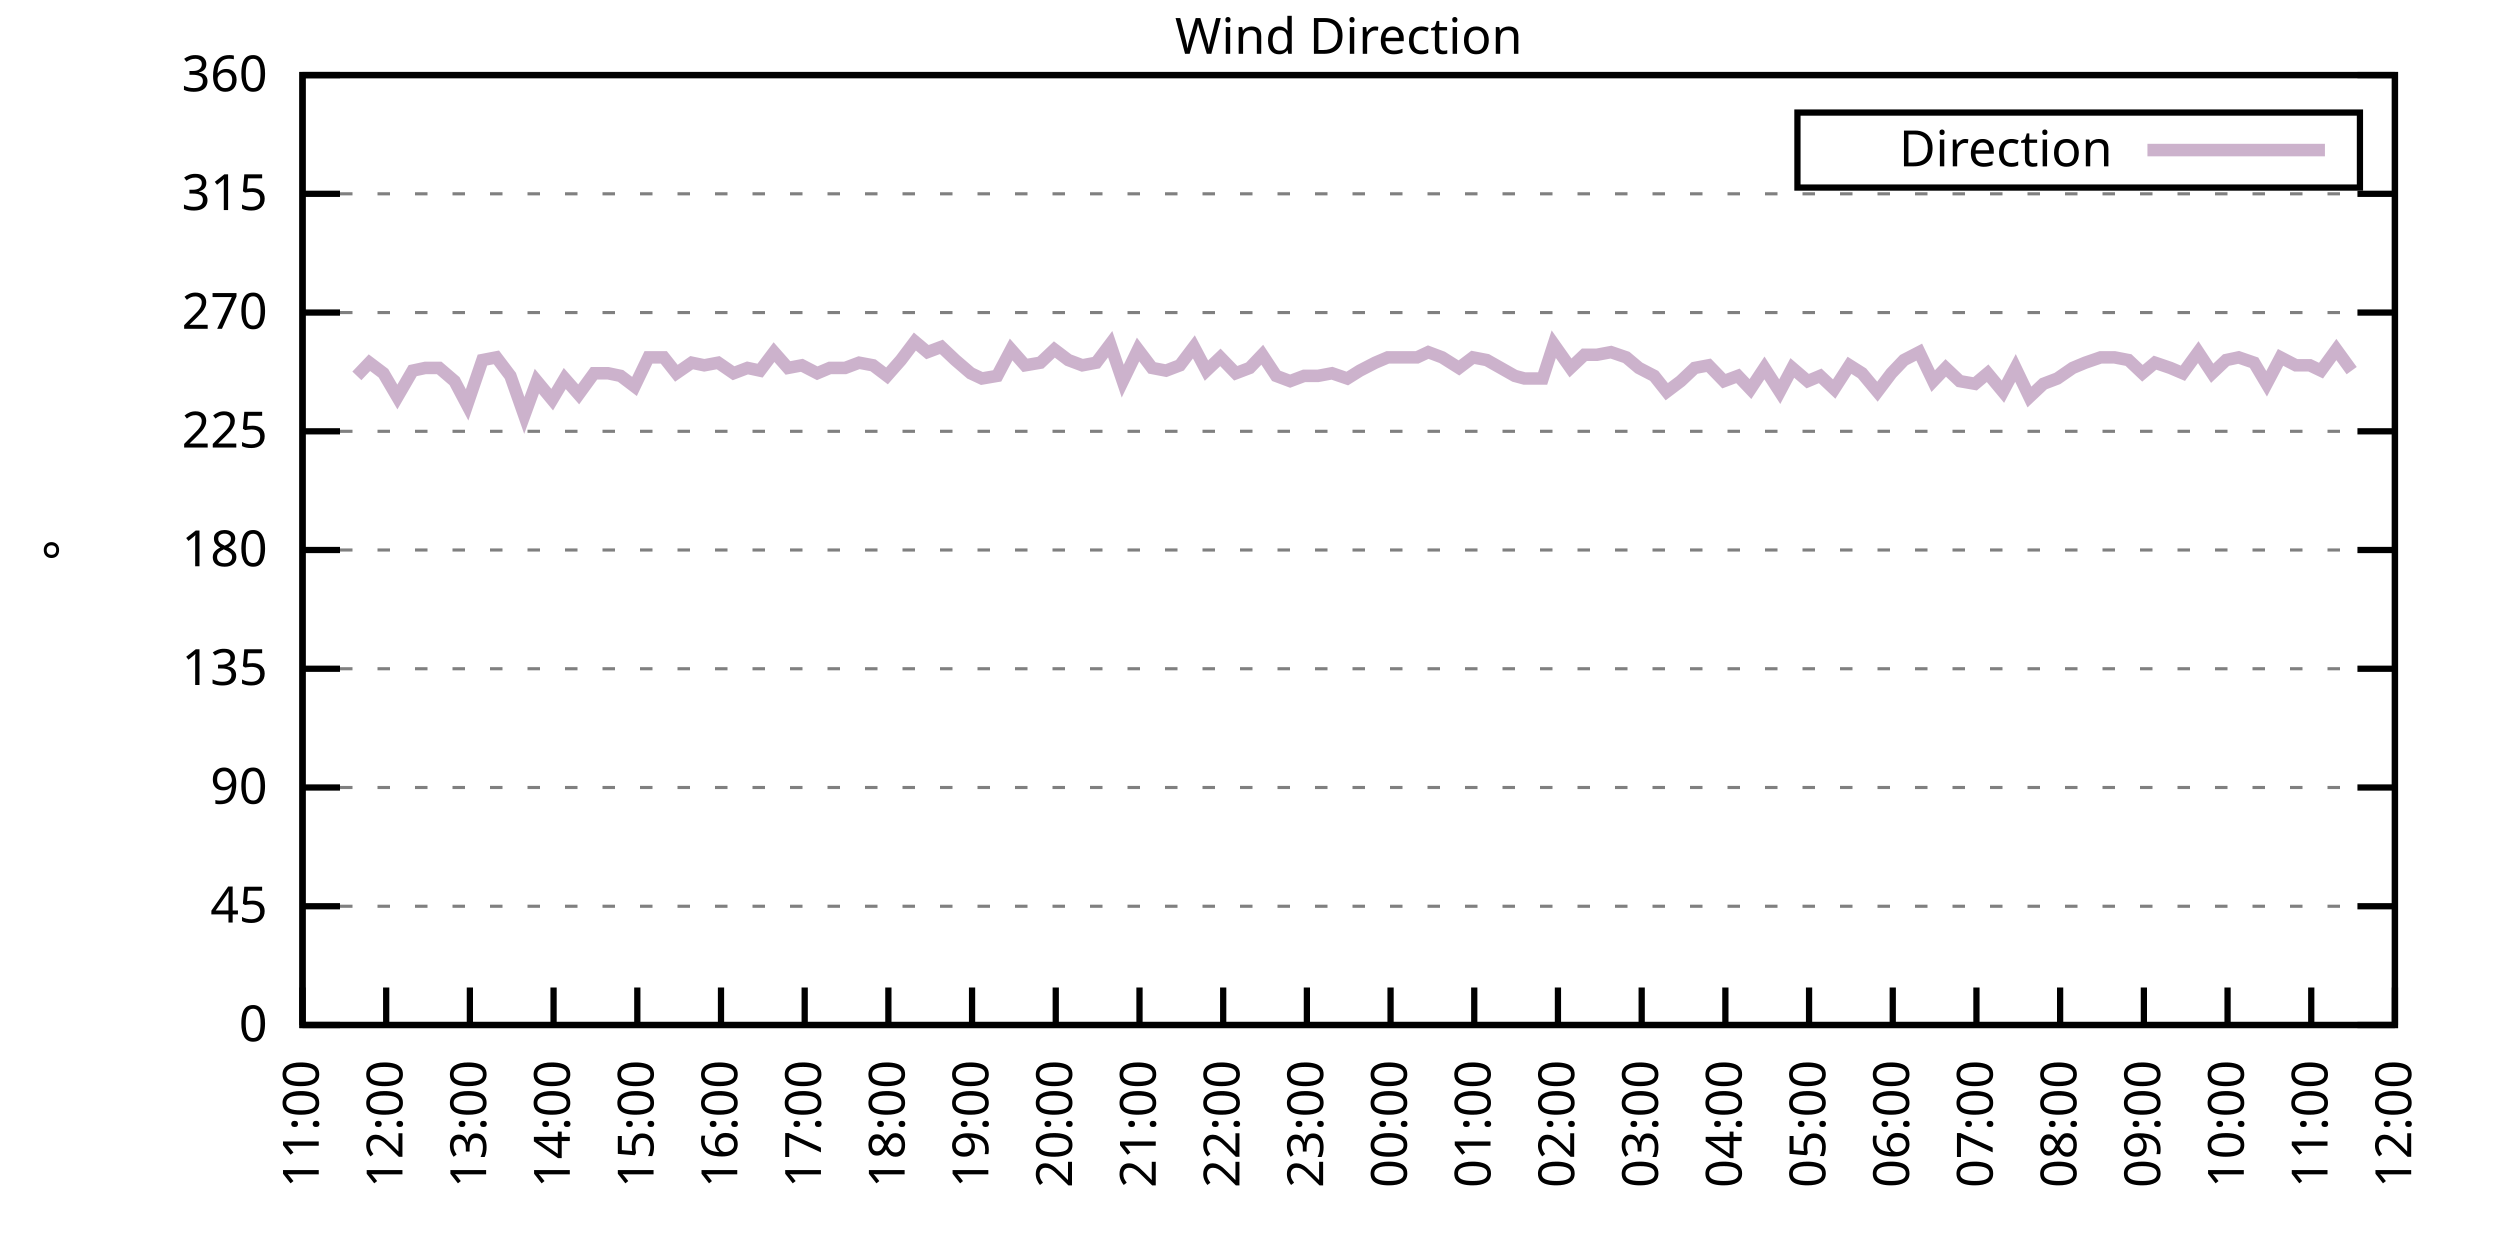
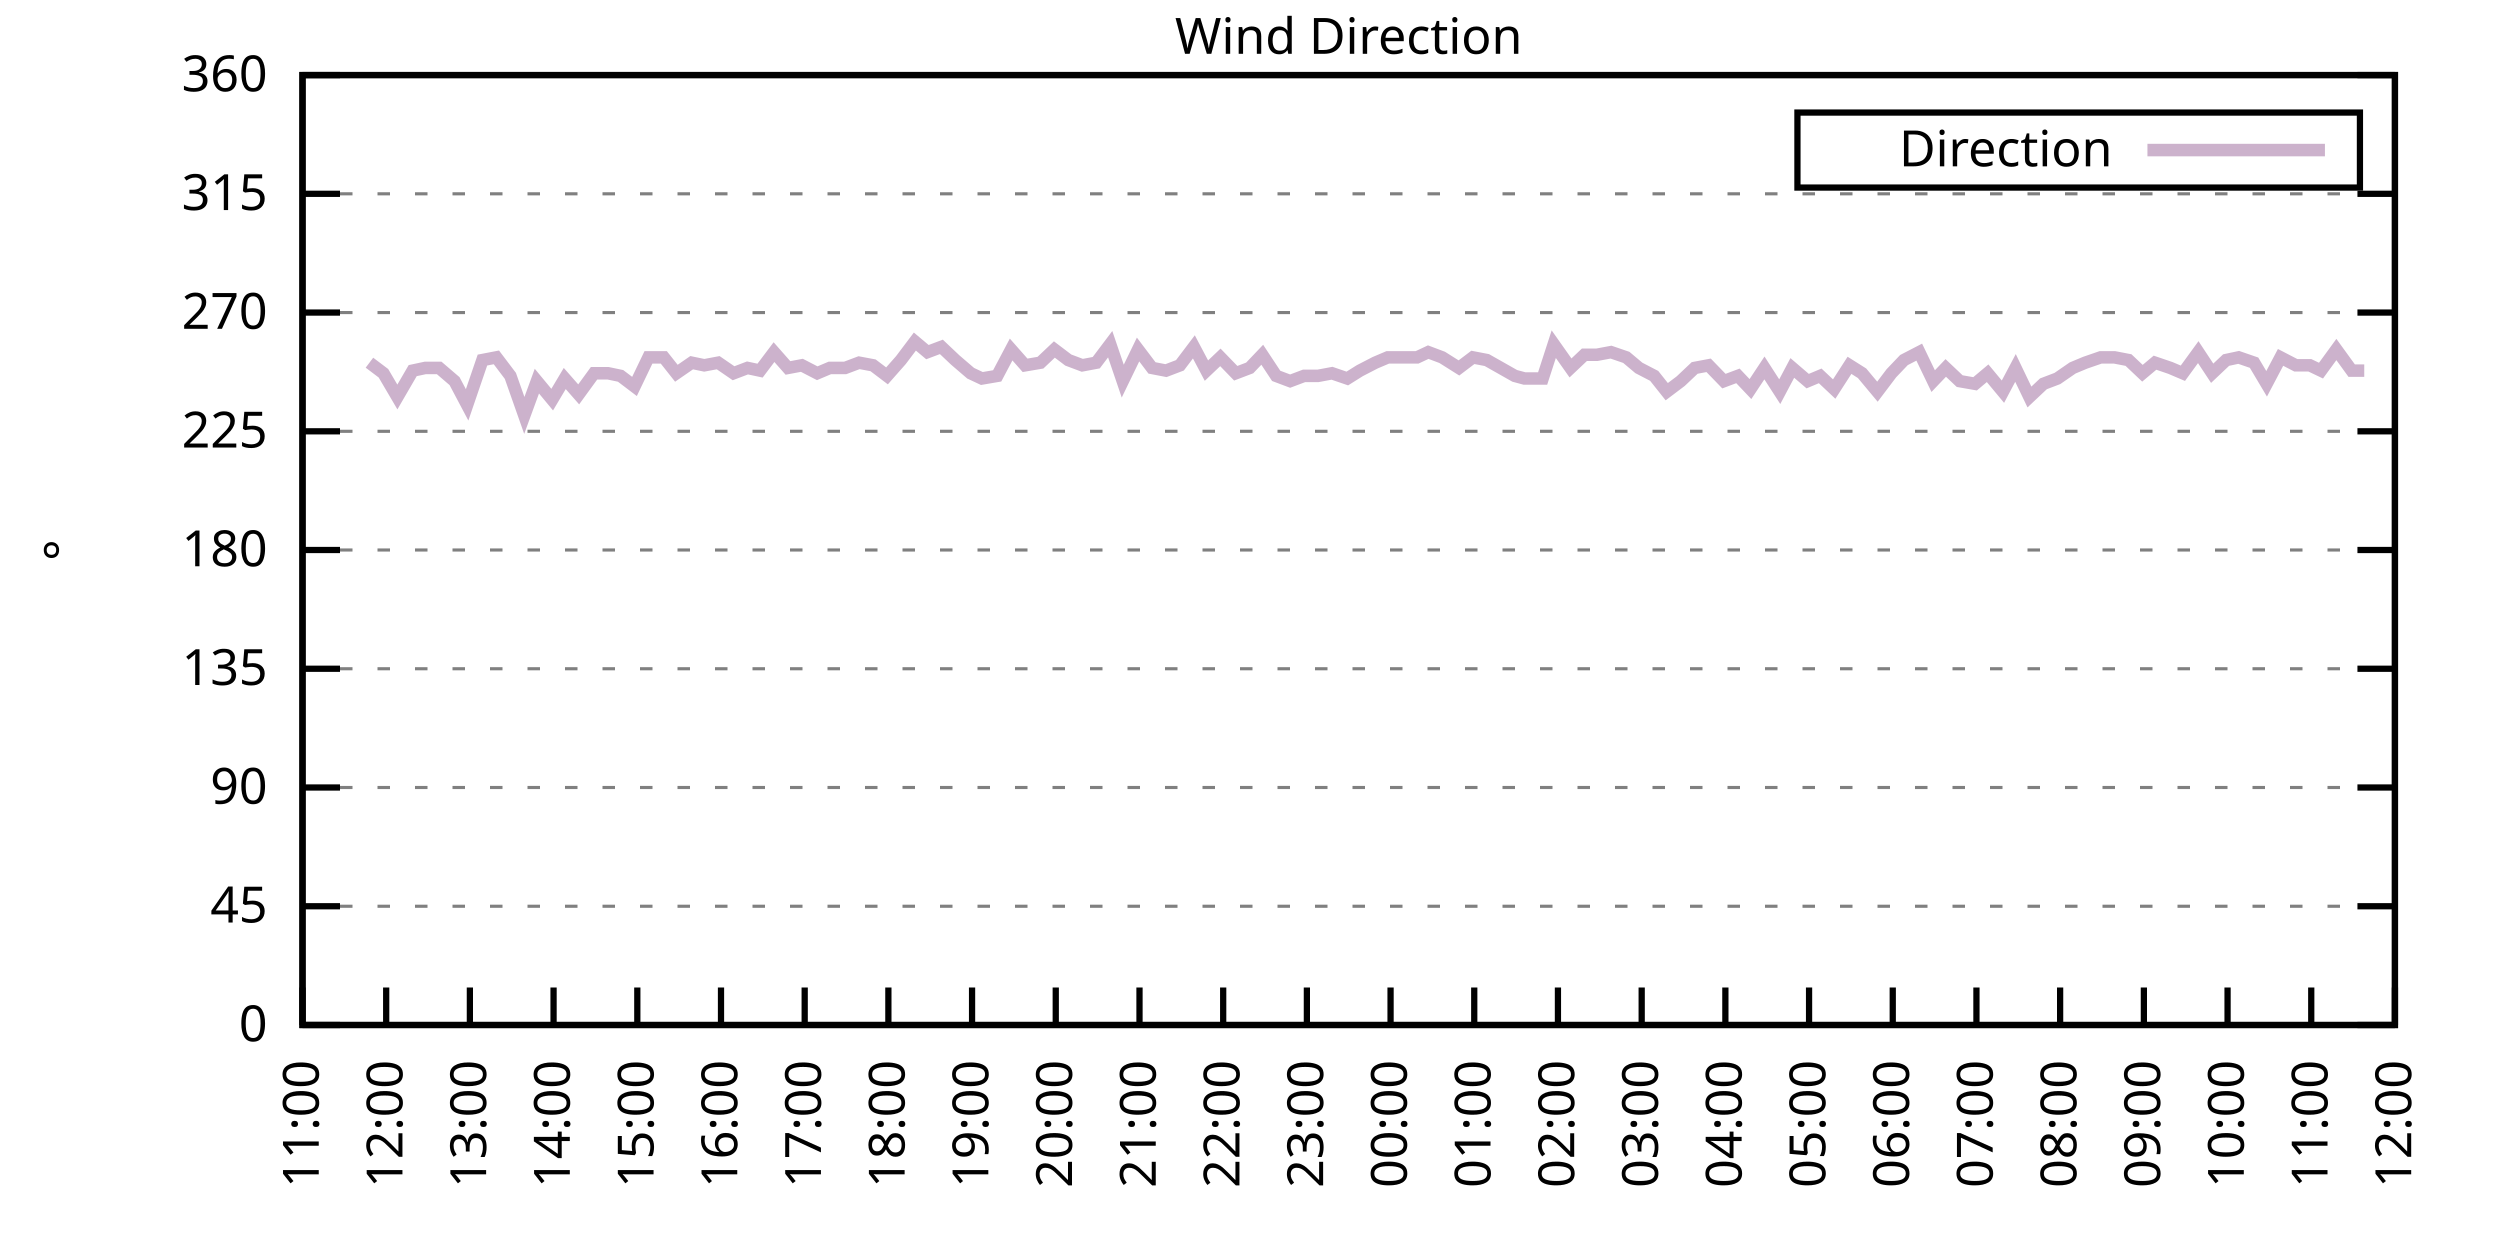
<svg xmlns="http://www.w3.org/2000/svg" xmlns:xlink="http://www.w3.org/1999/xlink" width="400" height="200" viewBox="0 0 400 200">
  <g id="gnuplot_canvas">
    <rect x="0" y="0" width="400" height="200" fill="none" />
    <defs>
      <circle id="gpDot" r="0.5" stroke-width="0.5" stroke="currentColor" />
      <path id="gpPt0" stroke-width="0.333" stroke="currentColor" d="M-1,0 h2 M0,-1 v2" />
      <path id="gpPt1" stroke-width="0.333" stroke="currentColor" d="M-1,-1 L1,1 M1,-1 L-1,1" />
      <path id="gpPt2" stroke-width="0.333" stroke="currentColor" d="M-1,0 L1,0 M0,-1 L0,1 M-1,-1 L1,1 M-1,1 L1,-1" />
      <rect id="gpPt3" stroke-width="0.333" stroke="currentColor" x="-1" y="-1" width="2" height="2" />
      <rect id="gpPt4" stroke-width="0.333" stroke="currentColor" fill="currentColor" x="-1" y="-1" width="2" height="2" />
      <circle id="gpPt5" stroke-width="0.333" stroke="currentColor" cx="0" cy="0" r="1" />
      <use xlink:href="#gpPt5" id="gpPt6" fill="currentColor" stroke="none" />
      <path id="gpPt7" stroke-width="0.333" stroke="currentColor" d="M0,-1.33 L-1.33,0.67 L1.33,0.67 z" />
      <use xlink:href="#gpPt7" id="gpPt8" fill="currentColor" stroke="none" />
      <use xlink:href="#gpPt7" id="gpPt9" stroke="currentColor" transform="rotate(180)" />
      <use xlink:href="#gpPt9" id="gpPt10" fill="currentColor" stroke="none" />
      <use xlink:href="#gpPt3" id="gpPt11" stroke="currentColor" transform="rotate(45)" />
      <use xlink:href="#gpPt11" id="gpPt12" fill="currentColor" stroke="none" />
      <path id="gpPt13" stroke-width="0.333" stroke="currentColor" d="M0,1.330 L1.265,0.411 L0.782,-1.067 L-0.782,-1.076 L-1.265,0.411 z" />
      <use xlink:href="#gpPt13" id="gpPt14" fill="currentColor" stroke="none" />
      <filter id="textbox" filterUnits="objectBoundingBox" x="0" y="0" height="1" width="1">
        <feFlood flood-color="white" flood-opacity="1" result="bgnd" />
        <feComposite in="SourceGraphic" in2="bgnd" operator="atop" />
      </filter>
      <filter id="greybox" filterUnits="objectBoundingBox" x="0" y="0" height="1" width="1">
        <feFlood flood-color="lightgrey" flood-opacity="1" result="grey" />
        <feComposite in="SourceGraphic" in2="grey" operator="atop" />
      </filter>
    </defs>
    <g fill="none" color="white" stroke="currentColor" stroke-width="1.00" stroke-linecap="butt" stroke-linejoin="miter">
</g>
    <g fill="none" color="black" stroke="currentColor" stroke-width="1.00" stroke-linecap="butt" stroke-linejoin="miter">
      <g stroke="none" shape-rendering="crispEdges">
        <polygon fill="rgb(255, 255, 255)" points="48.40,164.00 383.18,164.00 383.18,12.02 48.40,12.02 " />
      </g>
    </g>
    <g fill="none" color="black" stroke="currentColor" stroke-width="1.00" stroke-linecap="butt" stroke-linejoin="miter">
</g>
    <g fill="none" color="black" stroke="black" stroke-width="0.50" stroke-linecap="butt" stroke-linejoin="miter">
</g>
    <g fill="none" color="gray" stroke="currentColor" stroke-width="0.50" stroke-linecap="butt" stroke-linejoin="miter">
      <path stroke="gray" stroke-dasharray="2,4" class="gridline" d="M48.40,164.00 L383.19,164.00  " />
    </g>
    <g fill="none" color="gray" stroke="gray" stroke-width="1.00" stroke-linecap="butt" stroke-linejoin="miter">
</g>
    <g fill="none" color="black" stroke="currentColor" stroke-width="1.00" stroke-linecap="butt" stroke-linejoin="miter">
      <path stroke="black" d="M48.40,164.00 L54.40,164.00 M383.19,164.00 L377.19,164.00  " />
      <g transform="translate(42.80,166.60)" stroke="none" fill="black" font-family="Sans" font-size="8.00" text-anchor="end">
        <text>
          <tspan font-family="Sans"> 0</tspan>
        </text>
      </g>
    </g>
    <g fill="none" color="black" stroke="currentColor" stroke-width="1.00" stroke-linecap="butt" stroke-linejoin="miter">
</g>
    <g fill="none" color="black" stroke="black" stroke-width="0.50" stroke-linecap="butt" stroke-linejoin="miter">
</g>
    <g fill="none" color="gray" stroke="currentColor" stroke-width="0.50" stroke-linecap="butt" stroke-linejoin="miter">
      <path stroke="gray" stroke-dasharray="2,4" class="gridline" d="M48.40,145.00 L383.19,145.00  " />
    </g>
    <g fill="none" color="gray" stroke="gray" stroke-width="1.00" stroke-linecap="butt" stroke-linejoin="miter">
</g>
    <g fill="none" color="black" stroke="currentColor" stroke-width="1.00" stroke-linecap="butt" stroke-linejoin="miter">
      <path stroke="black" d="M48.40,145.00 L54.40,145.00 M383.19,145.00 L377.19,145.00  " />
      <g transform="translate(42.80,147.60)" stroke="none" fill="black" font-family="Sans" font-size="8.00" text-anchor="end">
        <text>
          <tspan font-family="Sans"> 45</tspan>
        </text>
      </g>
    </g>
    <g fill="none" color="black" stroke="currentColor" stroke-width="1.00" stroke-linecap="butt" stroke-linejoin="miter">
</g>
    <g fill="none" color="black" stroke="black" stroke-width="0.50" stroke-linecap="butt" stroke-linejoin="miter">
</g>
    <g fill="none" color="gray" stroke="currentColor" stroke-width="0.50" stroke-linecap="butt" stroke-linejoin="miter">
      <path stroke="gray" stroke-dasharray="2,4" class="gridline" d="M48.40,126.00 L383.19,126.00  " />
    </g>
    <g fill="none" color="gray" stroke="gray" stroke-width="1.00" stroke-linecap="butt" stroke-linejoin="miter">
</g>
    <g fill="none" color="black" stroke="currentColor" stroke-width="1.00" stroke-linecap="butt" stroke-linejoin="miter">
      <path stroke="black" d="M48.40,126.00 L54.40,126.00 M383.19,126.00 L377.19,126.00  " />
      <g transform="translate(42.80,128.60)" stroke="none" fill="black" font-family="Sans" font-size="8.00" text-anchor="end">
        <text>
          <tspan font-family="Sans"> 90</tspan>
        </text>
      </g>
    </g>
    <g fill="none" color="black" stroke="currentColor" stroke-width="1.00" stroke-linecap="butt" stroke-linejoin="miter">
</g>
    <g fill="none" color="black" stroke="black" stroke-width="0.50" stroke-linecap="butt" stroke-linejoin="miter">
</g>
    <g fill="none" color="gray" stroke="currentColor" stroke-width="0.50" stroke-linecap="butt" stroke-linejoin="miter">
      <path stroke="gray" stroke-dasharray="2,4" class="gridline" d="M48.40,107.00 L383.19,107.00  " />
    </g>
    <g fill="none" color="gray" stroke="gray" stroke-width="1.00" stroke-linecap="butt" stroke-linejoin="miter">
</g>
    <g fill="none" color="black" stroke="currentColor" stroke-width="1.00" stroke-linecap="butt" stroke-linejoin="miter">
      <path stroke="black" d="M48.40,107.00 L54.40,107.00 M383.19,107.00 L377.19,107.00  " />
      <g transform="translate(42.80,109.60)" stroke="none" fill="black" font-family="Sans" font-size="8.00" text-anchor="end">
        <text>
          <tspan font-family="Sans"> 135</tspan>
        </text>
      </g>
    </g>
    <g fill="none" color="black" stroke="currentColor" stroke-width="1.00" stroke-linecap="butt" stroke-linejoin="miter">
</g>
    <g fill="none" color="black" stroke="black" stroke-width="0.50" stroke-linecap="butt" stroke-linejoin="miter">
</g>
    <g fill="none" color="gray" stroke="currentColor" stroke-width="0.50" stroke-linecap="butt" stroke-linejoin="miter">
      <path stroke="gray" stroke-dasharray="2,4" class="gridline" d="M48.40,88.00 L383.19,88.00  " />
    </g>
    <g fill="none" color="gray" stroke="gray" stroke-width="1.00" stroke-linecap="butt" stroke-linejoin="miter">
</g>
    <g fill="none" color="black" stroke="currentColor" stroke-width="1.00" stroke-linecap="butt" stroke-linejoin="miter">
      <path stroke="black" d="M48.40,88.00 L54.40,88.00 M383.19,88.00 L377.19,88.00  " />
      <g transform="translate(42.80,90.60)" stroke="none" fill="black" font-family="Sans" font-size="8.00" text-anchor="end">
        <text>
          <tspan font-family="Sans"> 180</tspan>
        </text>
      </g>
    </g>
    <g fill="none" color="black" stroke="currentColor" stroke-width="1.00" stroke-linecap="butt" stroke-linejoin="miter">
</g>
    <g fill="none" color="black" stroke="black" stroke-width="0.50" stroke-linecap="butt" stroke-linejoin="miter">
</g>
    <g fill="none" color="gray" stroke="currentColor" stroke-width="0.50" stroke-linecap="butt" stroke-linejoin="miter">
      <path stroke="gray" stroke-dasharray="2,4" class="gridline" d="M48.40,69.01 L383.19,69.01  " />
    </g>
    <g fill="none" color="gray" stroke="gray" stroke-width="1.00" stroke-linecap="butt" stroke-linejoin="miter">
</g>
    <g fill="none" color="black" stroke="currentColor" stroke-width="1.00" stroke-linecap="butt" stroke-linejoin="miter">
      <path stroke="black" d="M48.40,69.01 L54.40,69.01 M383.19,69.01 L377.19,69.01  " />
      <g transform="translate(42.80,71.61)" stroke="none" fill="black" font-family="Sans" font-size="8.00" text-anchor="end">
        <text>
          <tspan font-family="Sans"> 225</tspan>
        </text>
      </g>
    </g>
    <g fill="none" color="black" stroke="currentColor" stroke-width="1.00" stroke-linecap="butt" stroke-linejoin="miter">
</g>
    <g fill="none" color="black" stroke="black" stroke-width="0.50" stroke-linecap="butt" stroke-linejoin="miter">
</g>
    <g fill="none" color="gray" stroke="currentColor" stroke-width="0.50" stroke-linecap="butt" stroke-linejoin="miter">
      <path stroke="gray" stroke-dasharray="2,4" class="gridline" d="M48.40,50.01 L383.19,50.01  " />
    </g>
    <g fill="none" color="gray" stroke="gray" stroke-width="1.00" stroke-linecap="butt" stroke-linejoin="miter">
</g>
    <g fill="none" color="black" stroke="currentColor" stroke-width="1.00" stroke-linecap="butt" stroke-linejoin="miter">
      <path stroke="black" d="M48.40,50.01 L54.40,50.01 M383.19,50.01 L377.19,50.01  " />
      <g transform="translate(42.80,52.61)" stroke="none" fill="black" font-family="Sans" font-size="8.00" text-anchor="end">
        <text>
          <tspan font-family="Sans"> 270</tspan>
        </text>
      </g>
    </g>
    <g fill="none" color="black" stroke="currentColor" stroke-width="1.00" stroke-linecap="butt" stroke-linejoin="miter">
</g>
    <g fill="none" color="black" stroke="black" stroke-width="0.50" stroke-linecap="butt" stroke-linejoin="miter">
</g>
    <g fill="none" color="gray" stroke="currentColor" stroke-width="0.50" stroke-linecap="butt" stroke-linejoin="miter">
      <path stroke="gray" stroke-dasharray="2,4" class="gridline" d="M48.40,31.01 L383.19,31.01  " />
    </g>
    <g fill="none" color="gray" stroke="gray" stroke-width="1.00" stroke-linecap="butt" stroke-linejoin="miter">
</g>
    <g fill="none" color="black" stroke="currentColor" stroke-width="1.00" stroke-linecap="butt" stroke-linejoin="miter">
      <path stroke="black" d="M48.40,31.01 L54.40,31.01 M383.19,31.01 L377.19,31.01  " />
      <g transform="translate(42.80,33.61)" stroke="none" fill="black" font-family="Sans" font-size="8.00" text-anchor="end">
        <text>
          <tspan font-family="Sans"> 315</tspan>
        </text>
      </g>
    </g>
    <g fill="none" color="black" stroke="currentColor" stroke-width="1.00" stroke-linecap="butt" stroke-linejoin="miter">
</g>
    <g fill="none" color="black" stroke="black" stroke-width="0.50" stroke-linecap="butt" stroke-linejoin="miter">
</g>
    <g fill="none" color="gray" stroke="currentColor" stroke-width="0.50" stroke-linecap="butt" stroke-linejoin="miter">
      <path stroke="gray" stroke-dasharray="2,4" class="gridline" d="M48.40,12.01 L383.19,12.01  " />
    </g>
    <g fill="none" color="gray" stroke="gray" stroke-width="1.00" stroke-linecap="butt" stroke-linejoin="miter">
</g>
    <g fill="none" color="black" stroke="currentColor" stroke-width="1.00" stroke-linecap="butt" stroke-linejoin="miter">
      <path stroke="black" d="M48.40,12.01 L54.40,12.01 M383.19,12.01 L377.19,12.01  " />
      <g transform="translate(42.80,14.61)" stroke="none" fill="black" font-family="Sans" font-size="8.00" text-anchor="end">
        <text>
          <tspan font-family="Sans"> 360</tspan>
        </text>
      </g>
    </g>
    <g fill="none" color="black" stroke="currentColor" stroke-width="1.00" stroke-linecap="butt" stroke-linejoin="miter">
      <path stroke="black" d="M48.40,164.00 L48.40,158.00  " />
      <g transform="translate(51.00,169.60) rotate(270.00)" stroke="none" fill="black" font-family="Sans" font-size="8.00" text-anchor="end">
        <text>
          <tspan font-family="Sans">11:00</tspan>
        </text>
      </g>
    </g>
    <g fill="none" color="black" stroke="currentColor" stroke-width="1.00" stroke-linecap="butt" stroke-linejoin="miter">
      <path stroke="black" d="M61.79,164.00 L61.79,158.00  " />
      <g transform="translate(64.39,169.60) rotate(270.00)" stroke="none" fill="black" font-family="Sans" font-size="8.00" text-anchor="end">
        <text>
          <tspan font-family="Sans">12:00</tspan>
        </text>
      </g>
    </g>
    <g fill="none" color="black" stroke="currentColor" stroke-width="1.00" stroke-linecap="butt" stroke-linejoin="miter">
      <path stroke="black" d="M75.18,164.00 L75.18,158.00  " />
      <g transform="translate(77.78,169.60) rotate(270.00)" stroke="none" fill="black" font-family="Sans" font-size="8.00" text-anchor="end">
        <text>
          <tspan font-family="Sans">13:00</tspan>
        </text>
      </g>
    </g>
    <g fill="none" color="black" stroke="currentColor" stroke-width="1.00" stroke-linecap="butt" stroke-linejoin="miter">
      <path stroke="black" d="M88.57,164.00 L88.57,158.00  " />
      <g transform="translate(91.17,169.60) rotate(270.00)" stroke="none" fill="black" font-family="Sans" font-size="8.00" text-anchor="end">
        <text>
          <tspan font-family="Sans">14:00</tspan>
        </text>
      </g>
    </g>
    <g fill="none" color="black" stroke="currentColor" stroke-width="1.00" stroke-linecap="butt" stroke-linejoin="miter">
      <path stroke="black" d="M101.97,164.00 L101.97,158.00  " />
      <g transform="translate(104.57,169.60) rotate(270.00)" stroke="none" fill="black" font-family="Sans" font-size="8.00" text-anchor="end">
        <text>
          <tspan font-family="Sans">15:00</tspan>
        </text>
      </g>
    </g>
    <g fill="none" color="black" stroke="currentColor" stroke-width="1.00" stroke-linecap="butt" stroke-linejoin="miter">
      <path stroke="black" d="M115.36,164.00 L115.36,158.00  " />
      <g transform="translate(117.96,169.60) rotate(270.00)" stroke="none" fill="black" font-family="Sans" font-size="8.00" text-anchor="end">
        <text>
          <tspan font-family="Sans">16:00</tspan>
        </text>
      </g>
    </g>
    <g fill="none" color="black" stroke="currentColor" stroke-width="1.00" stroke-linecap="butt" stroke-linejoin="miter">
      <path stroke="black" d="M128.75,164.00 L128.75,158.00  " />
      <g transform="translate(131.35,169.60) rotate(270.00)" stroke="none" fill="black" font-family="Sans" font-size="8.00" text-anchor="end">
        <text>
          <tspan font-family="Sans">17:00</tspan>
        </text>
      </g>
    </g>
    <g fill="none" color="black" stroke="currentColor" stroke-width="1.00" stroke-linecap="butt" stroke-linejoin="miter">
      <path stroke="black" d="M142.14,164.00 L142.14,158.00  " />
      <g transform="translate(144.74,169.60) rotate(270.00)" stroke="none" fill="black" font-family="Sans" font-size="8.00" text-anchor="end">
        <text>
          <tspan font-family="Sans">18:00</tspan>
        </text>
      </g>
    </g>
    <g fill="none" color="black" stroke="currentColor" stroke-width="1.00" stroke-linecap="butt" stroke-linejoin="miter">
      <path stroke="black" d="M155.53,164.00 L155.53,158.00  " />
      <g transform="translate(158.13,169.60) rotate(270.00)" stroke="none" fill="black" font-family="Sans" font-size="8.00" text-anchor="end">
        <text>
          <tspan font-family="Sans">19:00</tspan>
        </text>
      </g>
    </g>
    <g fill="none" color="black" stroke="currentColor" stroke-width="1.00" stroke-linecap="butt" stroke-linejoin="miter">
      <path stroke="black" d="M168.92,164.00 L168.92,158.00  " />
      <g transform="translate(171.52,169.60) rotate(270.00)" stroke="none" fill="black" font-family="Sans" font-size="8.00" text-anchor="end">
        <text>
          <tspan font-family="Sans">20:00</tspan>
        </text>
      </g>
    </g>
    <g fill="none" color="black" stroke="currentColor" stroke-width="1.00" stroke-linecap="butt" stroke-linejoin="miter">
      <path stroke="black" d="M182.32,164.00 L182.32,158.00  " />
      <g transform="translate(184.92,169.60) rotate(270.00)" stroke="none" fill="black" font-family="Sans" font-size="8.00" text-anchor="end">
        <text>
          <tspan font-family="Sans">21:00</tspan>
        </text>
      </g>
    </g>
    <g fill="none" color="black" stroke="currentColor" stroke-width="1.00" stroke-linecap="butt" stroke-linejoin="miter">
      <path stroke="black" d="M195.71,164.00 L195.71,158.00  " />
      <g transform="translate(198.31,169.60) rotate(270.00)" stroke="none" fill="black" font-family="Sans" font-size="8.00" text-anchor="end">
        <text>
          <tspan font-family="Sans">22:00</tspan>
        </text>
      </g>
    </g>
    <g fill="none" color="black" stroke="currentColor" stroke-width="1.00" stroke-linecap="butt" stroke-linejoin="miter">
      <path stroke="black" d="M209.10,164.00 L209.10,158.00  " />
      <g transform="translate(211.70,169.60) rotate(270.00)" stroke="none" fill="black" font-family="Sans" font-size="8.00" text-anchor="end">
        <text>
          <tspan font-family="Sans">23:00</tspan>
        </text>
      </g>
    </g>
    <g fill="none" color="black" stroke="currentColor" stroke-width="1.00" stroke-linecap="butt" stroke-linejoin="miter">
      <path stroke="black" d="M222.49,164.00 L222.49,158.00  " />
      <g transform="translate(225.09,169.60) rotate(270.00)" stroke="none" fill="black" font-family="Sans" font-size="8.00" text-anchor="end">
        <text>
          <tspan font-family="Sans">00:00</tspan>
        </text>
      </g>
    </g>
    <g fill="none" color="black" stroke="currentColor" stroke-width="1.00" stroke-linecap="butt" stroke-linejoin="miter">
      <path stroke="black" d="M235.88,164.00 L235.88,158.00  " />
      <g transform="translate(238.48,169.60) rotate(270.00)" stroke="none" fill="black" font-family="Sans" font-size="8.00" text-anchor="end">
        <text>
          <tspan font-family="Sans">01:00</tspan>
        </text>
      </g>
    </g>
    <g fill="none" color="black" stroke="currentColor" stroke-width="1.00" stroke-linecap="butt" stroke-linejoin="miter">
      <path stroke="black" d="M249.27,164.00 L249.27,158.00  " />
      <g transform="translate(251.87,169.60) rotate(270.00)" stroke="none" fill="black" font-family="Sans" font-size="8.00" text-anchor="end">
        <text>
          <tspan font-family="Sans">02:00</tspan>
        </text>
      </g>
    </g>
    <g fill="none" color="black" stroke="currentColor" stroke-width="1.00" stroke-linecap="butt" stroke-linejoin="miter">
      <path stroke="black" d="M262.67,164.00 L262.67,158.00  " />
      <g transform="translate(265.27,169.60) rotate(270.00)" stroke="none" fill="black" font-family="Sans" font-size="8.00" text-anchor="end">
        <text>
          <tspan font-family="Sans">03:00</tspan>
        </text>
      </g>
    </g>
    <g fill="none" color="black" stroke="currentColor" stroke-width="1.00" stroke-linecap="butt" stroke-linejoin="miter">
      <path stroke="black" d="M276.06,164.00 L276.06,158.00  " />
      <g transform="translate(278.66,169.60) rotate(270.00)" stroke="none" fill="black" font-family="Sans" font-size="8.00" text-anchor="end">
        <text>
          <tspan font-family="Sans">04:00</tspan>
        </text>
      </g>
    </g>
    <g fill="none" color="black" stroke="currentColor" stroke-width="1.00" stroke-linecap="butt" stroke-linejoin="miter">
      <path stroke="black" d="M289.45,164.00 L289.45,158.00  " />
      <g transform="translate(292.05,169.60) rotate(270.00)" stroke="none" fill="black" font-family="Sans" font-size="8.00" text-anchor="end">
        <text>
          <tspan font-family="Sans">05:00</tspan>
        </text>
      </g>
    </g>
    <g fill="none" color="black" stroke="currentColor" stroke-width="1.00" stroke-linecap="butt" stroke-linejoin="miter">
      <path stroke="black" d="M302.84,164.00 L302.84,158.00  " />
      <g transform="translate(305.44,169.60) rotate(270.00)" stroke="none" fill="black" font-family="Sans" font-size="8.00" text-anchor="end">
        <text>
          <tspan font-family="Sans">06:00</tspan>
        </text>
      </g>
    </g>
    <g fill="none" color="black" stroke="currentColor" stroke-width="1.00" stroke-linecap="butt" stroke-linejoin="miter">
      <path stroke="black" d="M316.23,164.00 L316.23,158.00  " />
      <g transform="translate(318.83,169.60) rotate(270.00)" stroke="none" fill="black" font-family="Sans" font-size="8.00" text-anchor="end">
        <text>
          <tspan font-family="Sans">07:00</tspan>
        </text>
      </g>
    </g>
    <g fill="none" color="black" stroke="currentColor" stroke-width="1.00" stroke-linecap="butt" stroke-linejoin="miter">
      <path stroke="black" d="M329.62,164.00 L329.62,158.00  " />
      <g transform="translate(332.22,169.60) rotate(270.00)" stroke="none" fill="black" font-family="Sans" font-size="8.00" text-anchor="end">
        <text>
          <tspan font-family="Sans">08:00</tspan>
        </text>
      </g>
    </g>
    <g fill="none" color="black" stroke="currentColor" stroke-width="1.00" stroke-linecap="butt" stroke-linejoin="miter">
      <path stroke="black" d="M343.02,164.00 L343.02,158.00  " />
      <g transform="translate(345.62,169.60) rotate(270.00)" stroke="none" fill="black" font-family="Sans" font-size="8.00" text-anchor="end">
        <text>
          <tspan font-family="Sans">09:00</tspan>
        </text>
      </g>
    </g>
    <g fill="none" color="black" stroke="currentColor" stroke-width="1.00" stroke-linecap="butt" stroke-linejoin="miter">
      <path stroke="black" d="M356.41,164.00 L356.41,158.00  " />
      <g transform="translate(359.01,169.60) rotate(270.00)" stroke="none" fill="black" font-family="Sans" font-size="8.00" text-anchor="end">
        <text>
          <tspan font-family="Sans">10:00</tspan>
        </text>
      </g>
    </g>
    <g fill="none" color="black" stroke="currentColor" stroke-width="1.00" stroke-linecap="butt" stroke-linejoin="miter">
      <path stroke="black" d="M369.80,164.00 L369.80,158.00  " />
      <g transform="translate(372.40,169.60) rotate(270.00)" stroke="none" fill="black" font-family="Sans" font-size="8.00" text-anchor="end">
        <text>
          <tspan font-family="Sans">11:00</tspan>
        </text>
      </g>
    </g>
    <g fill="none" color="black" stroke="currentColor" stroke-width="1.00" stroke-linecap="butt" stroke-linejoin="miter">
      <path stroke="black" d="M383.19,164.00 L383.19,158.00  " />
      <g transform="translate(385.79,169.60) rotate(270.00)" stroke="none" fill="black" font-family="Sans" font-size="8.00" text-anchor="end">
        <text>
          <tspan font-family="Sans">12:00</tspan>
        </text>
      </g>
    </g>
    <g fill="none" color="black" stroke="currentColor" stroke-width="1.00" stroke-linecap="butt" stroke-linejoin="miter">
</g>
    <g fill="none" color="black" stroke="currentColor" stroke-width="1.00" stroke-linecap="butt" stroke-linejoin="miter">
      <path stroke="black" d="M48.40,12.01 L48.40,164.00 L383.19,164.00 L383.19,12.01 L48.40,12.01 Z  " />
    </g>
    <g fill="none" color="black" stroke="currentColor" stroke-width="1.00" stroke-linecap="butt" stroke-linejoin="miter">
</g>
    <g fill="none" color="black" stroke="currentColor" stroke-width="1.00" stroke-linecap="butt" stroke-linejoin="miter">
      <path stroke="black" d="M287.59,30.01 L287.59,18.01 L377.59,18.01 L377.59,30.01 L287.59,30.01 Z  " />
    </g>
    <g id="Wind_direction_plot_1">
      <g fill="none" color="white" stroke="black" stroke-width="2.00" stroke-linecap="butt" stroke-linejoin="miter">
</g>
      <g fill="none" color="black" stroke="currentColor" stroke-width="2.00" stroke-linecap="butt" stroke-linejoin="miter">
        <g transform="translate(337.99,26.61)" stroke="none" fill="black" font-family="Sans" font-size="8.00" text-anchor="end">
          <text>
            <tspan font-family="Sans">Direction</tspan>
          </text>
        </g>
      </g>
      <g fill="none" color="black" stroke="currentColor" stroke-width="2.00" stroke-linecap="butt" stroke-linejoin="miter">
-         <path stroke="rgb(204, 178, 204)" d="M343.59,24.01 L371.99,24.01 M57.10,60.14 L59.11,58.03 L61.35,59.72 L63.58,63.52 L66.03,59.30 L68.04,58.87   L70.27,58.87 L72.73,60.98 L74.74,64.78 L77.19,57.61 L79.42,57.18 L81.66,60.14 L83.89,66.47 L85.90,60.98   L88.35,63.94 L90.36,60.56 L92.59,63.10 L95.05,59.72 L97.28,59.72 L99.29,60.14 L101.52,61.83 L103.75,57.18   L106.21,57.18 L108.22,59.72 L110.67,58.03 L112.68,58.45 L114.91,58.03 L117.37,59.72 L119.60,58.87 L121.61,59.30   L123.84,56.34 L126.07,58.87 L128.30,58.45 L130.76,59.72 L132.77,58.87 L135.22,58.87 L137.45,58.03 L139.69,58.45   L141.92,60.14 L144.15,57.61 L146.38,54.65 L148.39,56.34 L150.62,55.50 L152.85,57.61 L155.31,59.72 L157.10,60.56   L159.55,60.14 L161.78,55.92 L164.01,58.45 L166.47,58.03 L168.70,55.92 L170.93,57.61 L173.17,58.45 L175.40,58.03   L177.63,55.07 L179.64,60.98 L182.09,55.92 L184.32,58.87 L186.56,59.30 L188.79,58.45 L191.02,55.50 L193.03,59.30   L195.26,57.18 L197.72,59.72 L199.95,58.87 L201.96,56.76 L204.19,60.14 L206.42,60.98 L208.65,60.14 L210.88,60.14   L213.12,59.72 L215.57,60.56 L217.58,59.30 L220.04,58.03 L222.04,57.18 L224.28,57.18 L226.73,57.18 L228.52,56.34   L230.75,57.18 L233.43,58.87 L235.66,57.18 L237.89,57.61 L240.12,58.87 L242.36,60.14 L243.92,60.56 L246.82,60.56   L248.60,55.07 L251.28,58.87 L253.51,56.76 L255.52,56.76 L257.76,56.34 L260.21,57.18 L262.22,58.87 L264.67,60.14   L266.68,62.67 L268.92,60.98 L271.15,58.87 L273.38,58.45 L275.83,60.98 L278.07,60.14 L280.07,62.25 L282.31,58.87   L284.76,62.67 L286.77,58.87 L289.23,60.98 L291.23,60.14 L293.47,62.25 L295.92,58.45 L297.93,59.72 L300.39,62.67   L302.62,59.72 L304.63,57.61 L307.08,56.34 L309.31,60.98 L311.32,58.87 L313.55,60.98 L316.01,61.41 L318.02,59.72   L320.47,62.67 L322.48,58.87 L324.71,63.52 L326.95,61.41 L329.18,60.56 L331.63,58.87 L333.64,58.03 L336.10,57.18   L338.33,57.18 L340.56,57.61 L342.79,59.72 L344.80,58.03 L347.26,58.87 L349.26,59.72 L351.72,56.34 L353.95,59.72   L356.18,57.61 L358.19,57.18 L360.65,58.03 L362.66,61.41 L364.89,57.18 L367.34,58.45 L369.58,58.45 L371.36,59.30   L373.82,55.92 L376.27,59.30  " />
+         <path stroke="rgb(204, 178, 204)" d="M343.59,24.01 L371.99,24.01 M59.11,58.03 L61.35,59.72 L63.58,63.52 L66.03,59.30 L68.04,58.87 L70.27,58.87   L72.73,60.98 L74.74,64.78 L77.19,57.61 L79.42,57.18 L81.66,60.14 L83.89,66.47 L85.90,60.98 L88.35,63.94   L90.36,60.56 L92.59,63.10 L95.05,59.72 L97.28,59.72 L99.29,60.14 L101.52,61.83 L103.75,57.18 L106.21,57.18   L108.22,59.72 L110.67,58.03 L112.68,58.45 L114.91,58.03 L117.37,59.72 L119.60,58.87 L121.61,59.30 L123.84,56.34   L126.07,58.87 L128.30,58.45 L130.76,59.72 L132.77,58.87 L135.22,58.87 L137.45,58.03 L139.69,58.45 L141.92,60.14   L144.15,57.61 L146.38,54.65 L148.39,56.34 L150.62,55.50 L152.85,57.61 L155.31,59.72 L157.10,60.56 L159.55,60.14   L161.78,55.92 L164.01,58.45 L166.47,58.03 L168.70,55.92 L170.93,57.61 L173.17,58.45 L175.40,58.03 L177.63,55.07   L179.64,60.98 L182.09,55.92 L184.32,58.87 L186.56,59.30 L188.79,58.45 L191.02,55.50 L193.03,59.30 L195.26,57.18   L197.72,59.72 L199.95,58.87 L201.96,56.76 L204.19,60.14 L206.42,60.98 L208.65,60.14 L210.88,60.14 L213.12,59.72   L215.57,60.56 L217.58,59.30 L220.04,58.03 L222.04,57.18 L224.28,57.18 L226.73,57.18 L228.52,56.34 L230.75,57.18   L233.43,58.87 L235.66,57.18 L237.89,57.61 L240.12,58.87 L242.36,60.14 L243.92,60.56 L246.82,60.56 L248.60,55.07   L251.28,58.87 L253.51,56.76 L255.52,56.76 L257.76,56.34 L260.21,57.18 L262.22,58.87 L264.67,60.14 L266.68,62.67   L268.92,60.98 L271.15,58.87 L273.38,58.45 L275.83,60.98 L278.07,60.14 L280.07,62.25 L282.31,58.87 L284.76,62.67   L286.77,58.87 L289.23,60.98 L291.23,60.14 L293.47,62.25 L295.92,58.45 L297.93,59.72 L300.39,62.67 L302.62,59.72   L304.63,57.61 L307.08,56.34 L309.31,60.98 L311.32,58.87 L313.55,60.98 L316.01,61.41 L318.02,59.72 L320.47,62.67   L322.48,58.87 L324.71,63.52 L326.95,61.41 L329.18,60.56 L331.63,58.87 L333.64,58.03 L336.10,57.18 L338.33,57.18   L340.56,57.61 L342.79,59.72 L344.80,58.03 L347.26,58.87 L349.26,59.72 L351.72,56.34 L353.95,59.72 L356.18,57.61   L358.19,57.18 L360.65,58.03 L362.66,61.41 L364.89,57.18 L367.34,58.45 L369.58,58.45 L371.36,59.30 L373.82,55.92   L376.27,59.30 L378.28,59.30  " />
      </g>
    </g>
    <g fill="none" color="black" stroke="currentColor" stroke-width="2.00" stroke-linecap="butt" stroke-linejoin="miter">
</g>
    <g fill="none" color="black" stroke="black" stroke-width="1.00" stroke-linecap="butt" stroke-linejoin="miter">
</g>
    <g fill="none" color="black" stroke="currentColor" stroke-width="1.00" stroke-linecap="butt" stroke-linejoin="miter">
      <path stroke="black" d="M48.40,12.01 L48.40,164.00 L383.19,164.00 L383.19,12.01 L48.40,12.01 Z  " />
      <g transform="translate(12.80,88.01) rotate(270.00)" stroke="none" fill="black" font-family="Sans" font-size="8.00" text-anchor="middle">
        <text>
          <tspan font-family="Sans">°</tspan>
        </text>
      </g>
    </g>
    <g fill="none" color="black" stroke="currentColor" stroke-width="1.00" stroke-linecap="butt" stroke-linejoin="miter">
</g>
    <g fill="none" color="black" stroke="currentColor" stroke-width="1.00" stroke-linecap="butt" stroke-linejoin="miter">
      <g transform="translate(215.79,8.61)" stroke="none" fill="black" font-family="Sans" font-size="8.00" text-anchor="middle">
        <text>
          <tspan font-family="Sans">Wind Direction</tspan>
        </text>
      </g>
    </g>
    <g fill="none" color="black" stroke="currentColor" stroke-width="1.00" stroke-linecap="butt" stroke-linejoin="miter">
</g>
  </g>
</svg>
